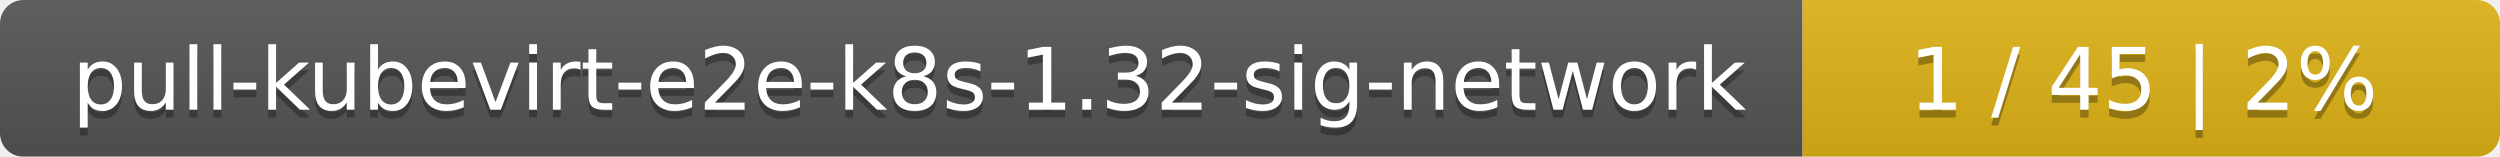
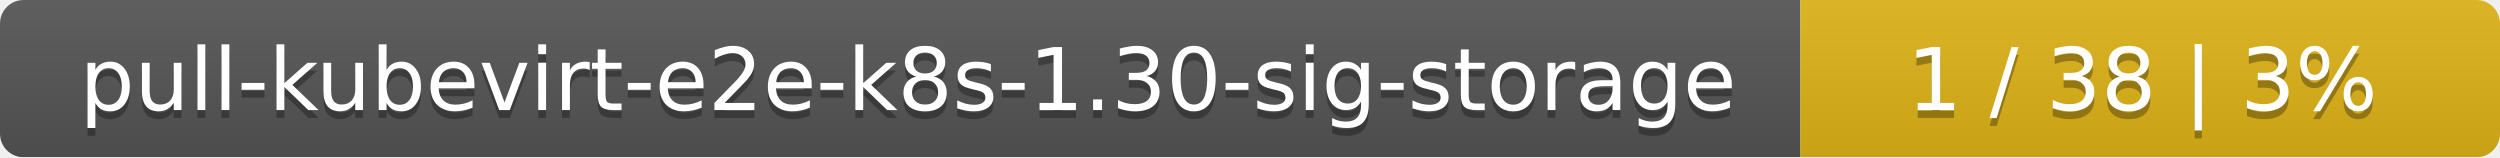
- <svg xmlns="http://www.w3.org/2000/svg" width="319" height="20">
+ <svg xmlns="http://www.w3.org/2000/svg" width="318" height="20">
  <linearGradient id="smooth" x2="0" y2="100%">
    <stop offset="0" stop-color="#bbb" stop-opacity=".1" />
    <stop offset="1" stop-opacity=".1" />
  </linearGradient>
  <mask id="round">
-     <rect width="319" height="20" rx="3" fill="#fff" />
+     <rect width="318" height="20" rx="3" fill="#fff" />
  </mask>
  <g mask="url(#round)">
-     <rect width="230" height="20" fill="#555" />
-     <rect x="230" width="89" height="20" fill="#dfb317" />
-     <rect width="319" height="20" fill="url(#smooth)" />
+     <rect width="229" height="20" fill="#555" />
+     <rect x="229" width="89" height="20" fill="#dfb317" />
+     <rect width="318" height="20" fill="url(#smooth)" />
  </g>
  <g fill="#fff" text-anchor="middle" font-family="DejaVu Sans,Verdana,Geneva,sans-serif" font-size="11">
-     <text x="116" y="15" fill="#010101" fill-opacity=".3">pull-kubevirt-e2e-k8s-1.32-sig-network</text>
-     <text x="116" y="14">pull-kubevirt-e2e-k8s-1.32-sig-network</text>
-     <text x="273.5" y="15" fill="#010101" fill-opacity=".3">1 / 45    |    2%</text>
-     <text x="273.5" y="14">1 / 45    |    2%</text>
+     <text x="115.5" y="15" fill="#010101" fill-opacity=".3">pull-kubevirt-e2e-k8s-1.30-sig-storage</text>
+     <text x="115.5" y="14">pull-kubevirt-e2e-k8s-1.30-sig-storage</text>
+     <text x="272.5" y="15" fill="#010101" fill-opacity=".3">1 / 38    |    3%</text>
+     <text x="272.5" y="14">1 / 38    |    3%</text>
  </g>
</svg>
